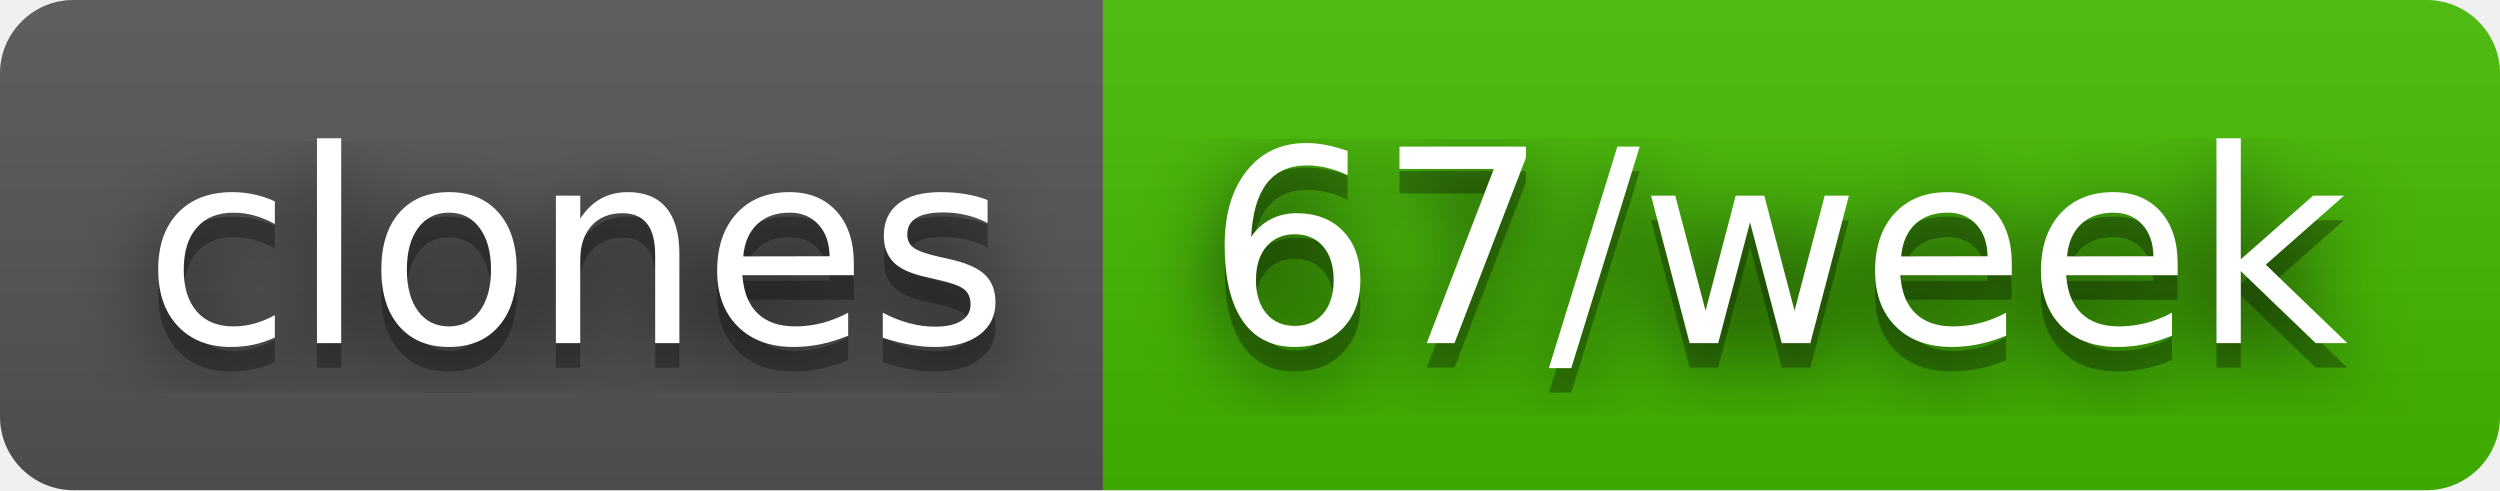
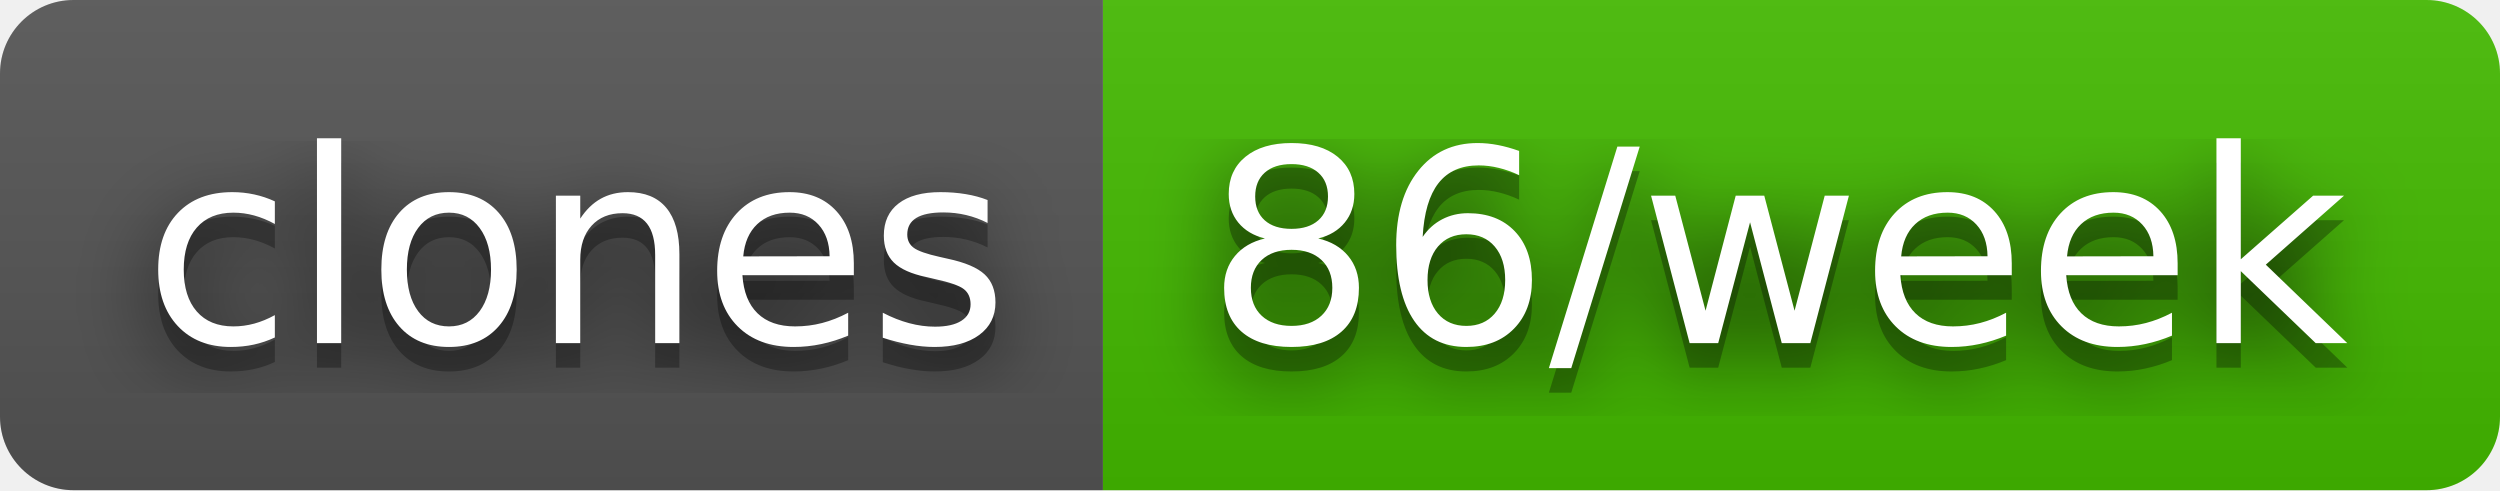
- <svg xmlns="http://www.w3.org/2000/svg" width="102" height="20" role="img" aria-label="clones: 67/week">
+ <svg xmlns="http://www.w3.org/2000/svg" width="102" height="20" role="img" aria-label="clones: 86/week">
  <filter id="blur">
    <feGaussianBlur stdDeviation="16" />
  </filter>
  <linearGradient id="s" x2="0" y2="100%">
    <stop offset="0" stop-color="#bbb" stop-opacity=".1" />
    <stop offset="1" stop-opacity=".1" />
  </linearGradient>
  <clipPath id="r">
    <rect width="102" height="20" rx="3" />
  </clipPath>
  <g clip-path="url(#r)">
    <rect width="45" height="20" fill="#555" />
    <rect x="45" width="57" height="20" fill="#4b0" />
    <rect width="102" height="20" fill="url(#s)" />
  </g>
  <g fill="#fff" text-anchor="middle" font-family="Verdana,Geneva,DejaVu Sans,sans-serif" text-rendering="geometricPrecision" font-size="110">
    <g transform="scale(.1)">
      <g aria-hidden="true" fill="#010101">
        <text x="235" y="150" fill-opacity=".8" filter="url(#blur)" textLength="350">clones</text>
        <text x="235" y="150" fill-opacity=".3" textLength="350">clones</text>
      </g>
      <text x="235" y="140" textLength="350">clones</text>
    </g>
    <g transform="scale(.1)">
      <g aria-hidden="true" fill="#010101">
-         <text x="725" y="150" fill-opacity=".8" filter="url(#blur)" textLength="470">67/week</text>
-         <text x="725" y="150" fill-opacity=".3" textLength="470">67/week</text>
+         <text x="725" y="150" fill-opacity=".8" filter="url(#blur)" textLength="470">86/week</text>
+         <text x="725" y="150" fill-opacity=".3" textLength="470">86/week</text>
      </g>
-       <text x="725" y="140" textLength="470">67/week</text>
+       <text x="725" y="140" textLength="470">86/week</text>
    </g>
  </g>
</svg>
